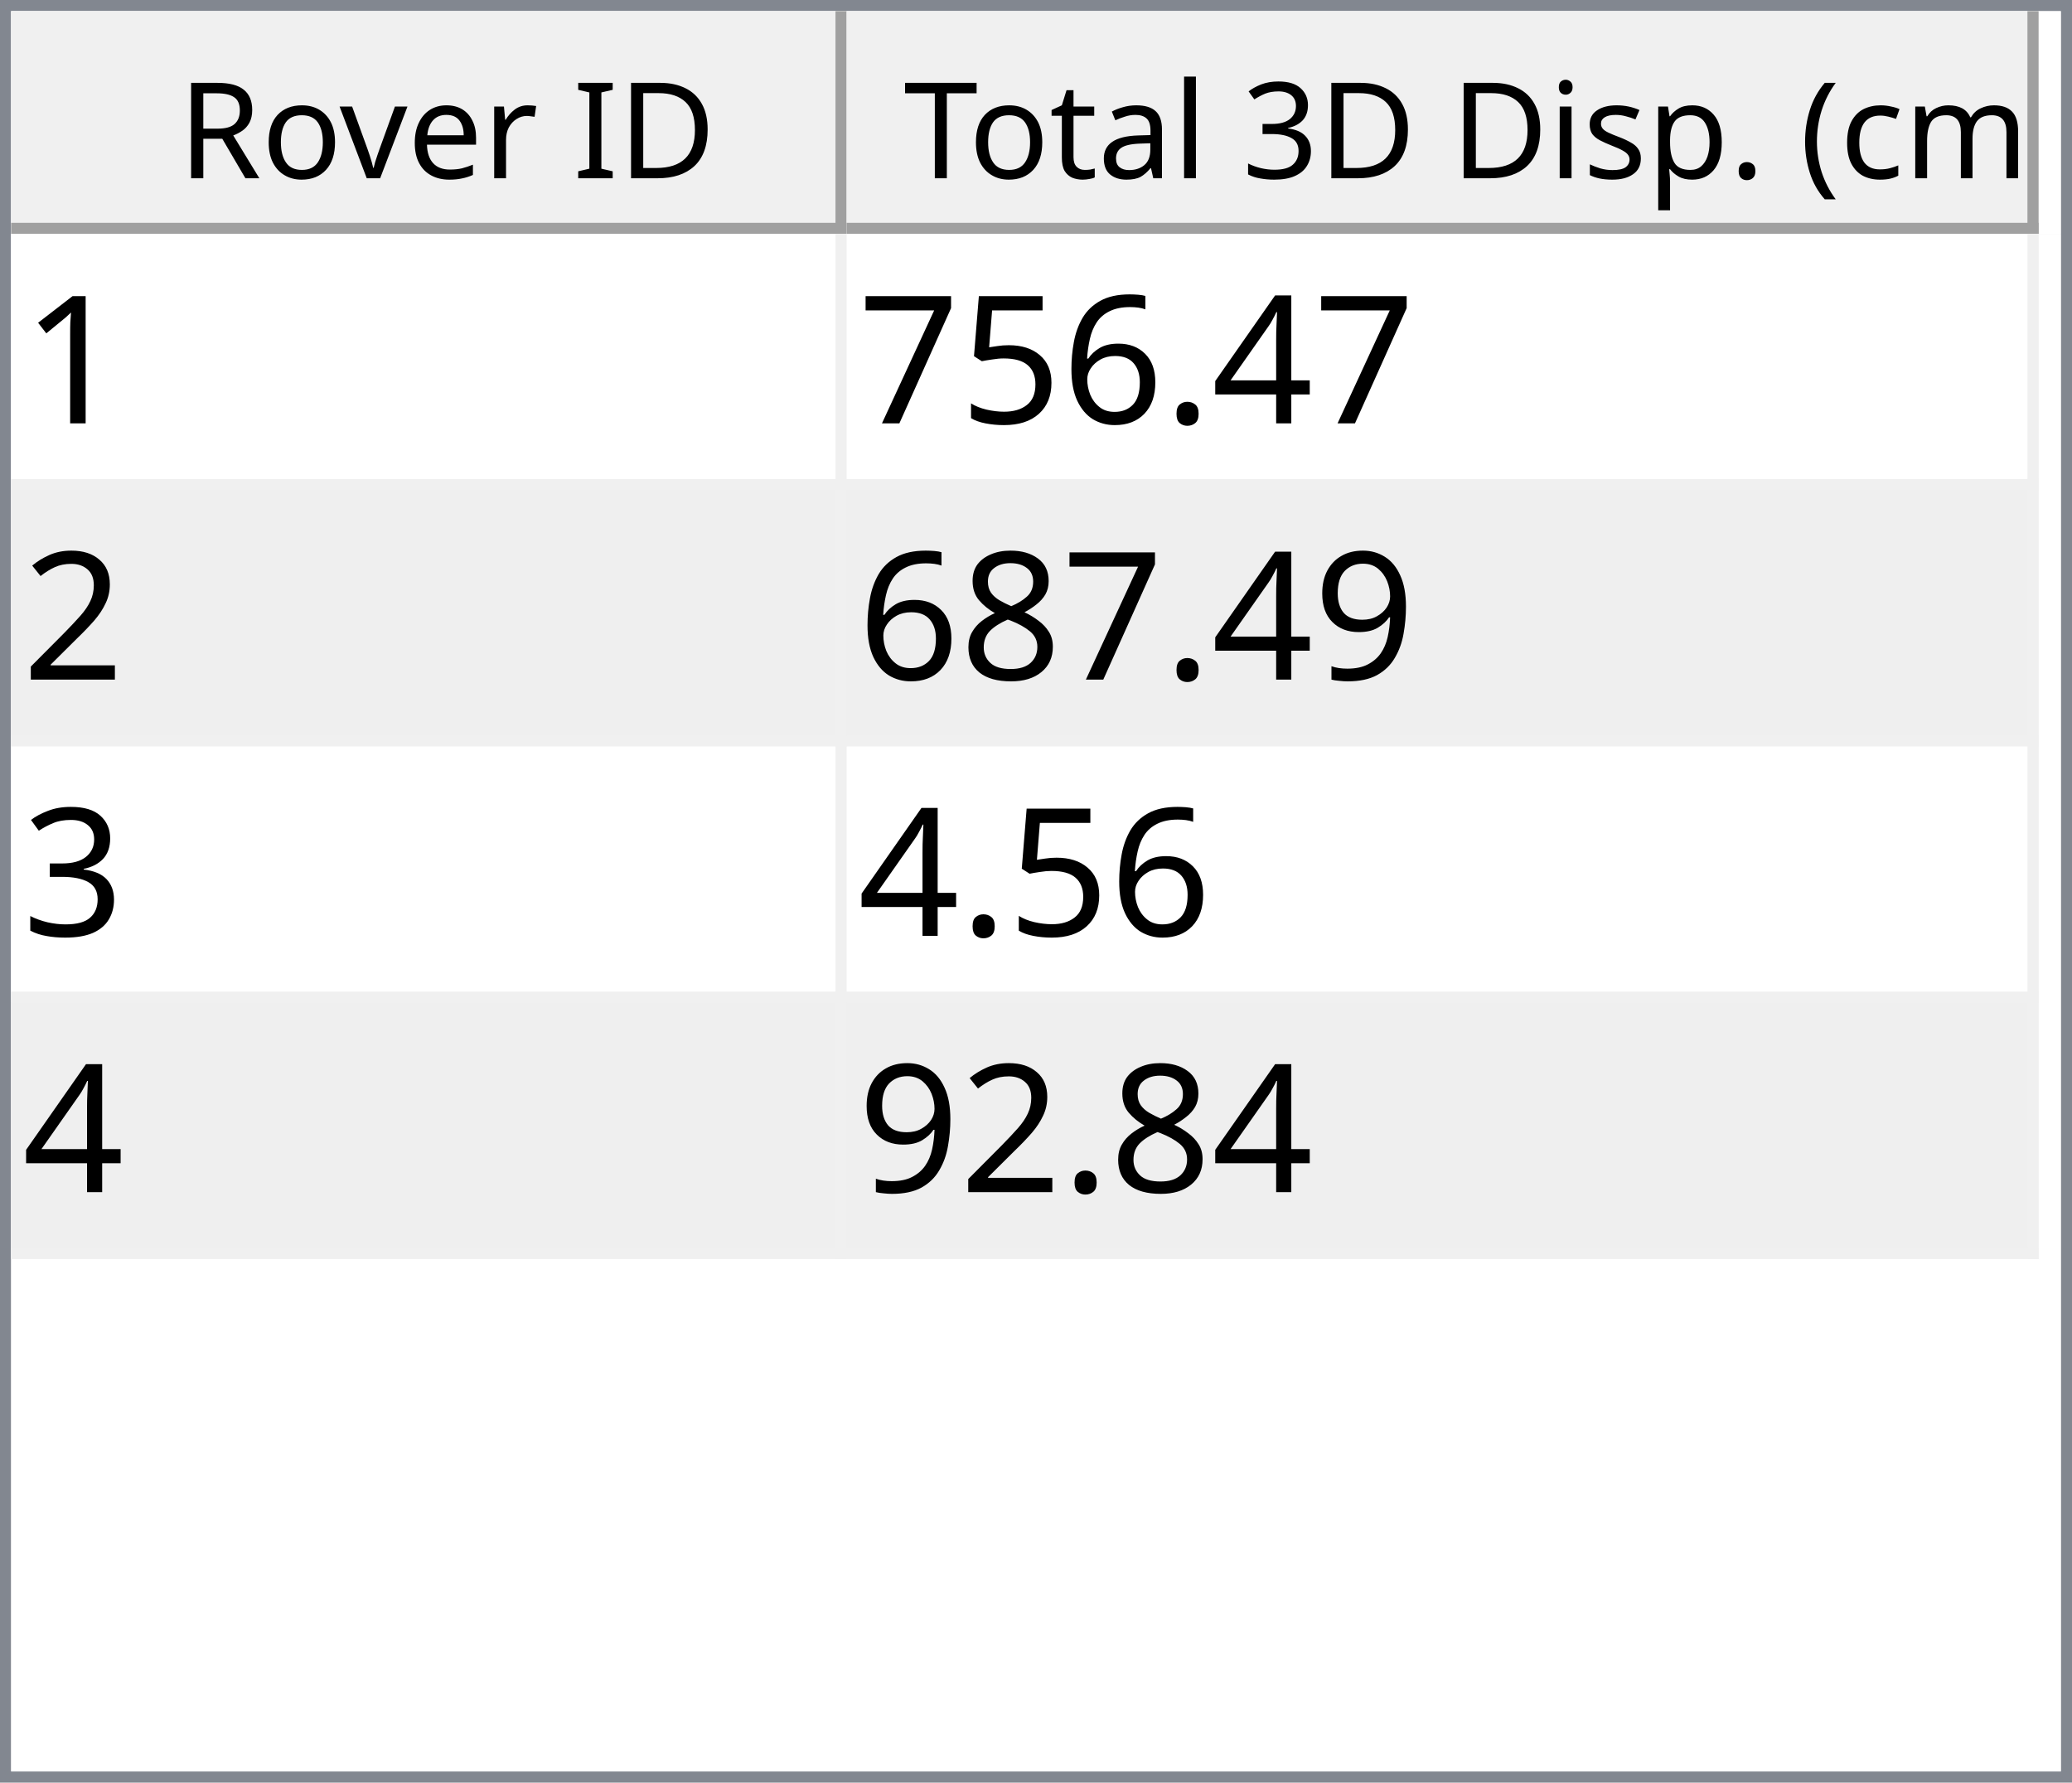
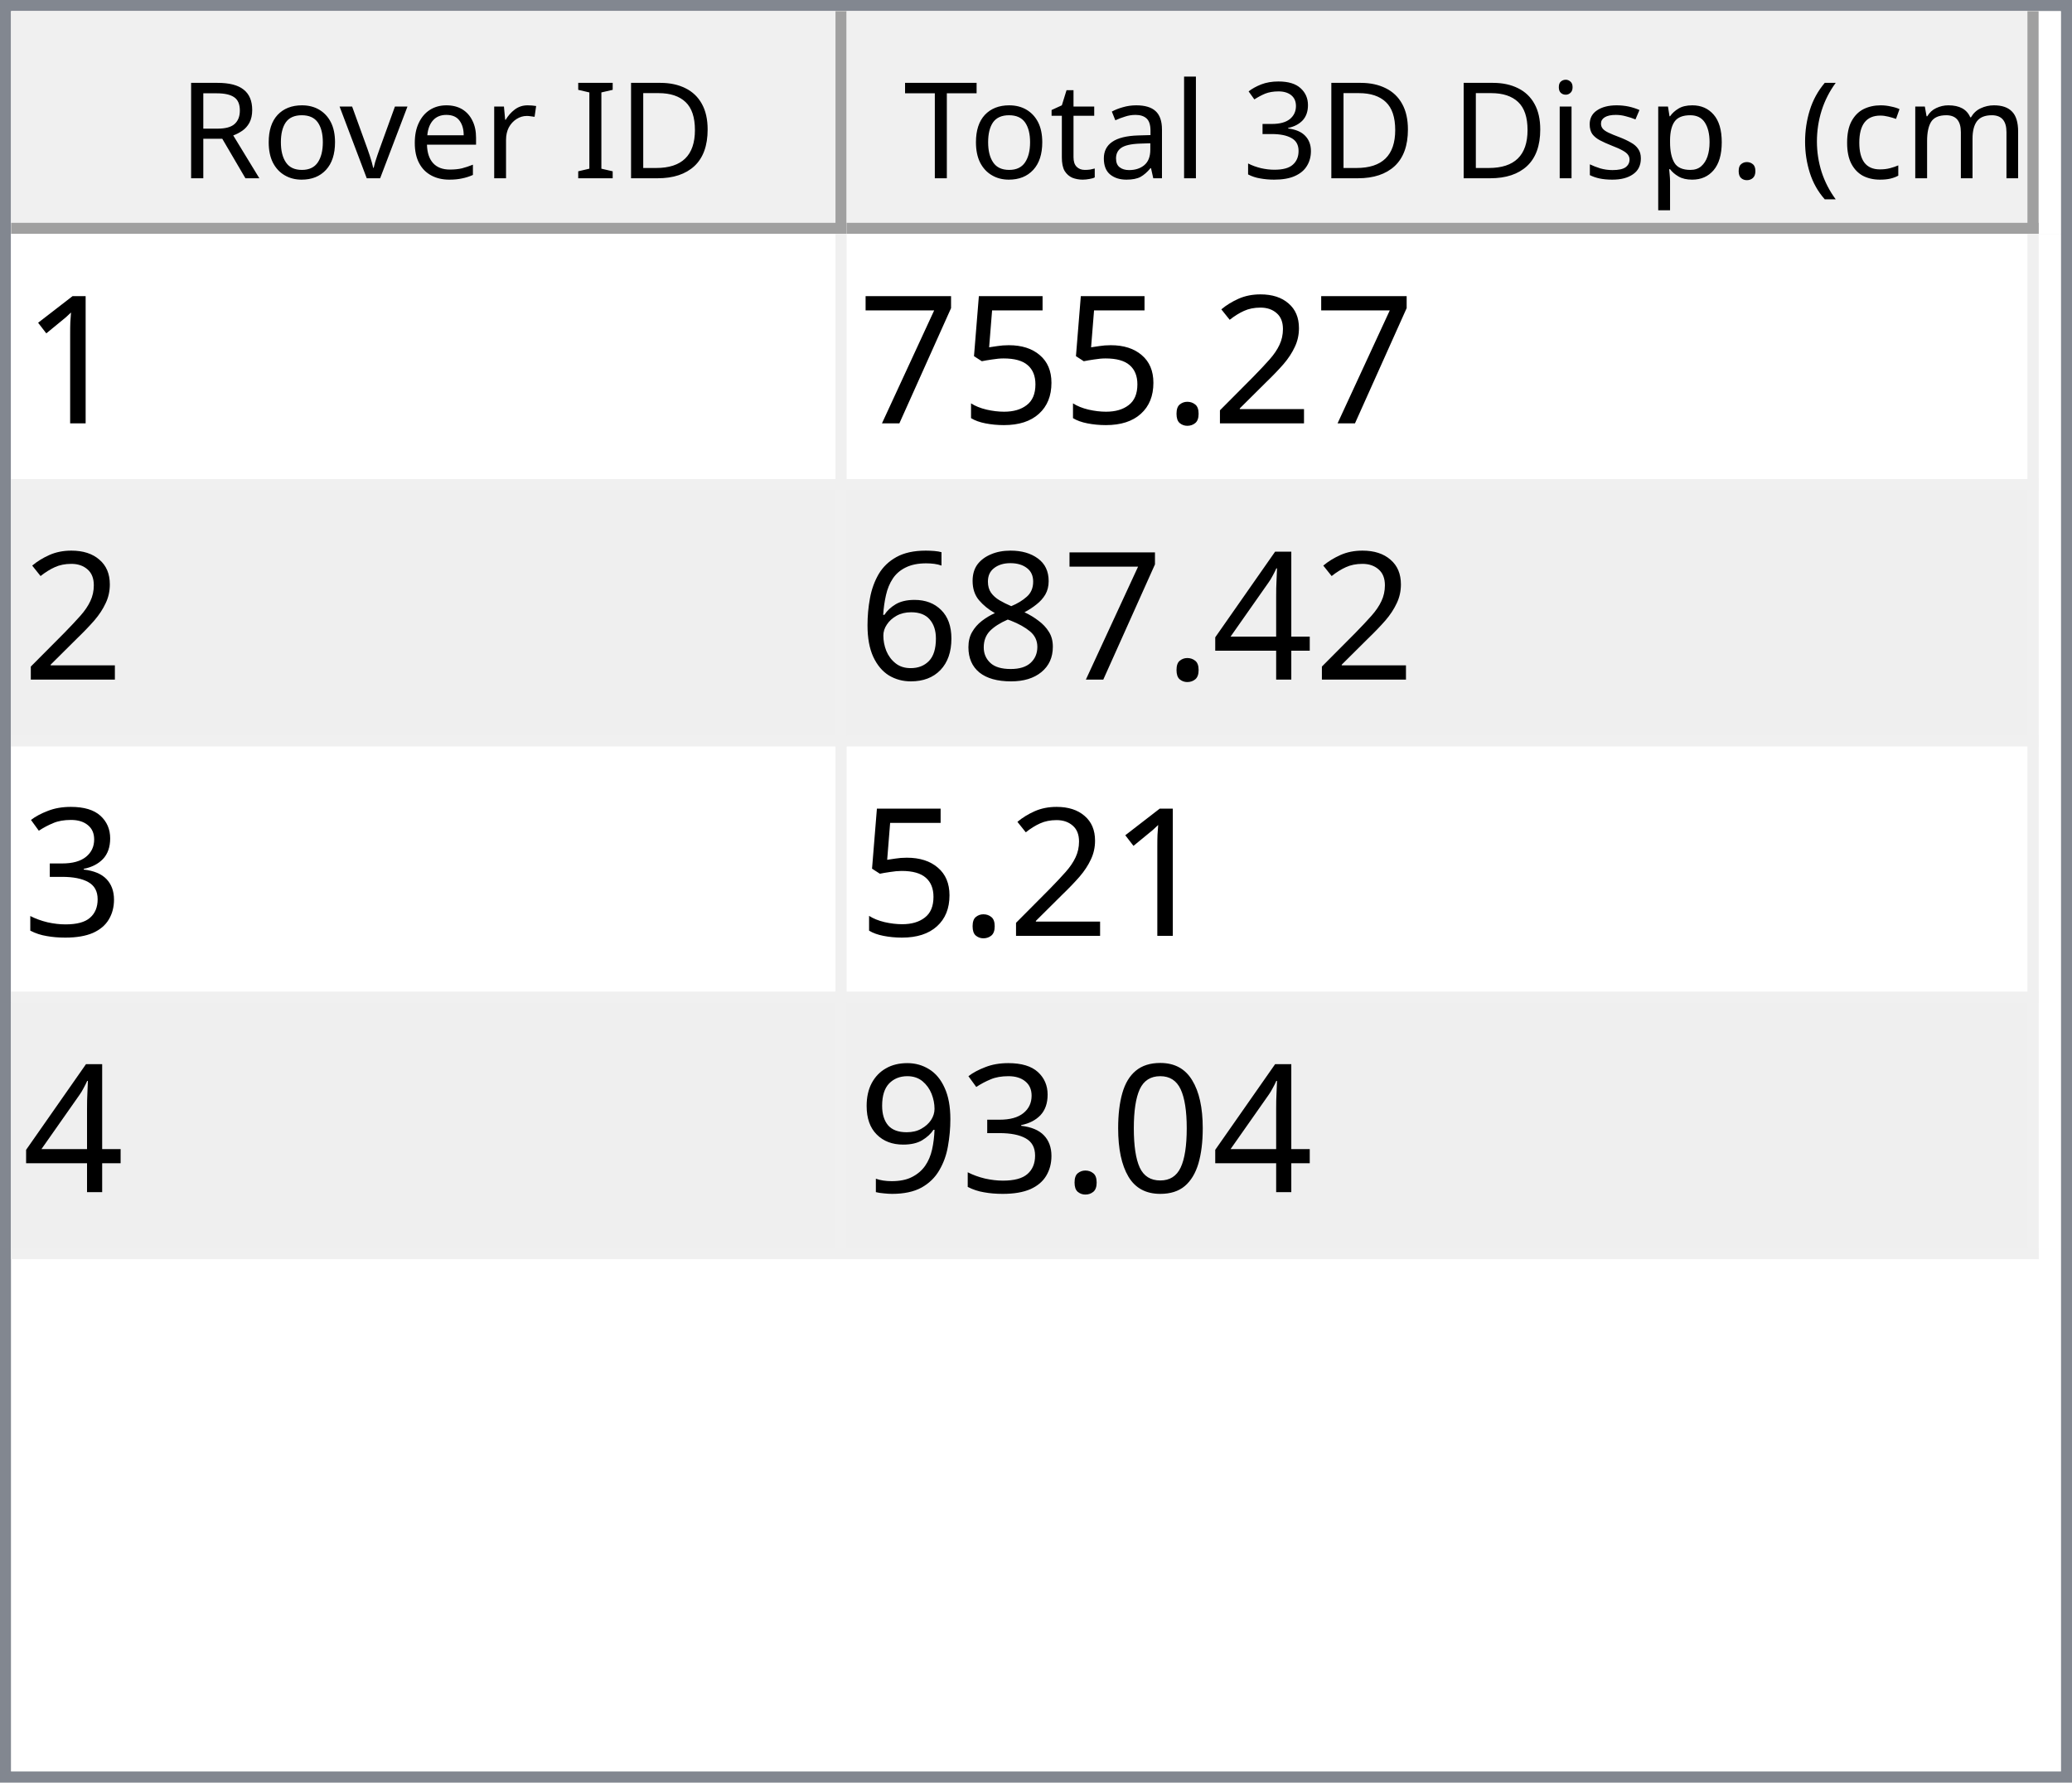
<svg xmlns="http://www.w3.org/2000/svg" style="fill-opacity:1; color-rendering:auto; color-interpolation:auto; text-rendering:auto; stroke:black; stroke-linecap:square; stroke-miterlimit:10; shape-rendering:auto; stroke-opacity:1; fill:black; stroke-dasharray:none; font-weight:normal; stroke-width:1; font-family:'Dialog'; font-style:normal; stroke-linejoin:miter; font-size:12px; stroke-dashoffset:0; image-rendering:auto;" width="186" height="160">
  <defs id="genericDefs" />
  <g>
    <defs id="defs1">
      <clipPath clipPathUnits="userSpaceOnUse" id="clipPath1">
        <path d="M0 0 L186 0 L186 160 L0 160 L0 0 Z" />
      </clipPath>
      <clipPath clipPathUnits="userSpaceOnUse" id="clipPath2">
        <path d="M0 0 L0 160 L186 160 L186 0 Z" />
      </clipPath>
      <clipPath clipPathUnits="userSpaceOnUse" id="clipPath3">
        <path d="M0 0 L0 20 L184 20 L184 0 Z" />
      </clipPath>
      <clipPath clipPathUnits="userSpaceOnUse" id="clipPath4">
        <path d="M0 0 L0 20 L75 20 L75 0 Z" />
      </clipPath>
      <clipPath clipPathUnits="userSpaceOnUse" id="clipPath5">
        <path d="M1 1 L1 19 L74 19 L74 1 Z" />
      </clipPath>
      <clipPath clipPathUnits="userSpaceOnUse" id="clipPath6">
        <path d="M0 0 L0 18 L73 18 L73 0 Z" />
      </clipPath>
      <clipPath clipPathUnits="userSpaceOnUse" id="clipPath7">
        <path d="M-0.5 -0.5 L-0.5 19.5 L74.5 19.5 L74.5 -0.5 Z" />
      </clipPath>
      <clipPath clipPathUnits="userSpaceOnUse" id="clipPath8">
        <path d="M0 0 L0 20 L107 20 L107 0 Z" />
      </clipPath>
      <clipPath clipPathUnits="userSpaceOnUse" id="clipPath9">
        <path d="M1 1 L1 19 L106 19 L106 1 Z" />
      </clipPath>
      <clipPath clipPathUnits="userSpaceOnUse" id="clipPath10">
        <path d="M0 0 L0 18 L105 18 L105 0 Z" />
      </clipPath>
      <clipPath clipPathUnits="userSpaceOnUse" id="clipPath11">
        <path d="M-0.5 -0.5 L-0.5 19.5 L106.5 19.5 L106.5 -0.5 Z" />
      </clipPath>
      <clipPath clipPathUnits="userSpaceOnUse" id="clipPath12">
        <path d="M0 0 L0 138 L184 138 L184 0 Z" />
      </clipPath>
      <clipPath clipPathUnits="userSpaceOnUse" id="clipPath13">
        <path d="M0 0 L0 92 L182 92 L182 0 Z" />
      </clipPath>
      <clipPath clipPathUnits="userSpaceOnUse" id="clipPath14">
        <path d="M-0.5 -0.5 L-0.5 91.5 L181.5 91.5 L181.5 -0.5 Z" />
      </clipPath>
      <clipPath clipPathUnits="userSpaceOnUse" id="clipPath15">
        <path d="M0 0 L0 22 L74 22 L74 0 Z" />
      </clipPath>
      <clipPath clipPathUnits="userSpaceOnUse" id="clipPath16">
        <path d="M0 0 L0 22 L106 22 L106 0 Z" />
      </clipPath>
      <font horiz-adv-x="64.551" id="font1">
        <font-face ascent="107.91" descent="25.098" units-per-em="100" style="font-style:normal; font-family:Segoe UI; font-weight:normal;" />
        <missing-glyph horiz-adv-x="64.551" d="M8.109 0 L8.109 68.266 L56.453 68.266 L56.453 0 L8.109 0 ZM15.328 7.234 L49.219 7.234 L49.219 61.031 L15.328 61.031 L15.328 7.234 Z" />
        <glyph unicode="D" horiz-adv-x="70.117" d="M9.188 0 L9.188 70.016 L28.516 70.016 Q65.531 70.016 65.531 35.891 Q65.531 19.672 55.25 9.836 Q44.969 0 27.734 0 L9.188 0 ZM17.391 62.594 L17.391 7.422 L27.828 7.422 Q41.609 7.422 49.273 14.797 Q56.938 22.172 56.938 35.688 Q56.938 62.594 28.328 62.594 L17.391 62.594 Z" />
        <glyph unicode="I" horiz-adv-x="26.611" d="M17.391 0 L9.188 0 L9.188 70.016 L17.391 70.016 L17.391 0 Z" />
        <glyph unicode=" " horiz-adv-x="27.393" d="" />
        <glyph unicode="r" horiz-adv-x="34.766" d="M34.188 41.891 Q32.078 43.5 28.125 43.5 Q23 43.5 19.555 38.672 Q16.109 33.844 16.109 25.484 L16.109 0 L8.109 0 L8.109 50 L16.109 50 L16.109 39.703 L16.312 39.703 Q18.016 44.969 21.531 47.922 Q25.047 50.875 29.391 50.875 Q32.516 50.875 34.188 50.203 L34.188 41.891 Z" />
        <glyph unicode="e" horiz-adv-x="52.295" d="M48.297 23 L12.984 23 Q13.188 14.656 17.484 10.109 Q21.781 5.562 29.297 5.562 Q37.75 5.562 44.828 11.141 L44.828 3.609 Q38.234 -1.172 27.391 -1.172 Q16.797 -1.172 10.742 5.641 Q4.688 12.453 4.688 24.812 Q4.688 36.469 11.305 43.82 Q17.922 51.172 27.734 51.172 Q37.547 51.172 42.922 44.828 Q48.297 38.484 48.297 27.203 L48.297 23 ZM40.094 29.781 Q40.047 36.719 36.75 40.578 Q33.453 44.438 27.594 44.438 Q21.922 44.438 17.969 40.383 Q14.016 36.328 13.094 29.781 L40.094 29.781 Z" />
        <glyph unicode="v" horiz-adv-x="47.9" d="M47.406 50 L27.484 0 L19.625 0 L0.688 50 L9.469 50 L22.172 13.672 Q23.578 9.672 23.922 6.688 L24.125 6.688 Q24.609 10.453 25.688 13.484 L38.969 50 L47.406 50 Z" />
        <glyph unicode="o" horiz-adv-x="58.594" d="M29 -1.172 Q17.922 -1.172 11.305 5.836 Q4.688 12.844 4.688 24.422 Q4.688 37.016 11.57 44.094 Q18.453 51.172 30.172 51.172 Q41.359 51.172 47.633 44.289 Q53.906 37.406 53.906 25.203 Q53.906 13.234 47.141 6.031 Q40.375 -1.172 29 -1.172 ZM29.594 44.438 Q21.875 44.438 17.383 39.188 Q12.891 33.938 12.891 24.703 Q12.891 15.828 17.43 10.695 Q21.969 5.562 29.594 5.562 Q37.359 5.562 41.531 10.594 Q45.703 15.625 45.703 24.906 Q45.703 34.281 41.531 39.359 Q37.359 44.438 29.594 44.438 Z" />
        <glyph unicode="R" horiz-adv-x="59.814" d="M59.375 0 L49.609 0 L37.891 19.625 Q36.281 22.359 34.766 24.289 Q33.25 26.219 31.664 27.438 Q30.078 28.656 28.25 29.219 Q26.422 29.781 24.125 29.781 L17.391 29.781 L17.391 0 L9.188 0 L9.188 70.016 L30.078 70.016 Q34.672 70.016 38.555 68.867 Q42.438 67.719 45.289 65.375 Q48.141 63.031 49.758 59.547 Q51.375 56.062 51.375 51.375 Q51.375 47.703 50.273 44.656 Q49.172 41.609 47.148 39.211 Q45.125 36.812 42.266 35.133 Q39.406 33.453 35.844 32.516 L35.844 32.328 Q37.594 31.547 38.891 30.547 Q40.188 29.547 41.359 28.18 Q42.531 26.812 43.68 25.078 Q44.828 23.344 46.234 21.047 L59.375 0 ZM17.391 62.594 L17.391 37.203 L28.516 37.203 Q31.594 37.203 34.203 38.133 Q36.812 39.062 38.719 40.797 Q40.625 42.531 41.703 45.047 Q42.781 47.562 42.781 50.688 Q42.781 56.297 39.141 59.445 Q35.5 62.594 28.609 62.594 L17.391 62.594 Z" />
        <glyph unicode=")" horiz-adv-x="30.176" d="M8.297 -15.922 L1.172 -15.922 Q16.406 2.344 16.406 26.812 Q16.406 51.469 1.078 70.016 L8.297 70.016 Q23.531 52.156 23.531 26.703 Q23.531 1.375 8.297 -15.922 Z" />
        <glyph unicode="m" horiz-adv-x="86.133" d="M79.109 0 L71.094 0 L71.094 28.719 Q71.094 37.016 68.531 40.727 Q65.969 44.438 59.906 44.438 Q54.781 44.438 51.195 39.75 Q47.609 35.062 47.609 28.516 L47.609 0 L39.594 0 L39.594 29.688 Q39.594 44.438 28.219 44.438 Q22.953 44.438 19.531 40.016 Q16.109 35.594 16.109 28.516 L16.109 0 L8.109 0 L8.109 50 L16.109 50 L16.109 42.094 L16.312 42.094 Q21.625 51.172 31.844 51.172 Q36.969 51.172 40.773 48.312 Q44.578 45.453 46 40.828 Q51.562 51.172 62.594 51.172 Q79.109 51.172 79.109 30.812 L79.109 0 Z" />
        <glyph unicode="c" horiz-adv-x="46.191" d="M42.188 2.297 Q36.422 -1.172 28.516 -1.172 Q17.828 -1.172 11.258 5.789 Q4.688 12.75 4.688 23.828 Q4.688 36.188 11.766 43.68 Q18.844 51.172 30.672 51.172 Q37.25 51.172 42.281 48.734 L42.281 40.531 Q36.719 44.438 30.375 44.438 Q22.703 44.438 17.797 38.945 Q12.891 33.453 12.891 24.516 Q12.891 15.719 17.508 10.641 Q22.125 5.562 29.891 5.562 Q36.422 5.562 42.188 9.906 L42.188 2.297 Z" />
        <glyph unicode="(" horiz-adv-x="30.176" d="M29.109 -15.922 L21.969 -15.922 Q6.844 1.375 6.844 26.703 Q6.844 52.156 21.969 70.016 L29.203 70.016 Q13.875 51.469 13.875 26.812 Q13.875 2.344 29.109 -15.922 Z" />
        <glyph unicode="." horiz-adv-x="21.68" d="M10.891 -1.078 Q8.641 -1.078 7.055 0.539 Q5.469 2.156 5.469 4.391 Q5.469 6.641 7.055 8.273 Q8.641 9.906 10.891 9.906 Q13.188 9.906 14.797 8.273 Q16.406 6.641 16.406 4.391 Q16.406 2.156 14.797 0.539 Q13.188 -1.078 10.891 -1.078 Z" />
        <glyph unicode="p" horiz-adv-x="58.789" d="M16.312 7.234 L16.109 7.234 L16.109 -23 L8.109 -23 L8.109 50 L16.109 50 L16.109 41.219 L16.312 41.219 Q22.219 51.172 33.594 51.172 Q43.266 51.172 48.688 44.461 Q54.109 37.75 54.109 26.469 Q54.109 13.922 48 6.375 Q41.891 -1.172 31.297 -1.172 Q21.578 -1.172 16.312 7.234 ZM16.109 27.391 L16.109 20.406 Q16.109 14.203 20.141 9.883 Q24.172 5.562 30.375 5.562 Q37.641 5.562 41.773 11.133 Q45.906 16.703 45.906 26.609 Q45.906 34.969 42.047 39.703 Q38.188 44.438 31.594 44.438 Q24.609 44.438 20.359 39.578 Q16.109 34.719 16.109 27.391 Z" />
        <glyph unicode="s" horiz-adv-x="42.432" d="M5.078 1.812 L5.078 10.406 Q11.625 5.562 19.484 5.562 Q30.031 5.562 30.031 12.594 Q30.031 14.594 29.125 15.992 Q28.219 17.391 26.68 18.461 Q25.141 19.531 23.07 20.383 Q21 21.234 18.609 22.172 Q15.281 23.484 12.766 24.828 Q10.25 26.172 8.57 27.859 Q6.891 29.547 6.031 31.695 Q5.172 33.844 5.172 36.719 Q5.172 40.234 6.789 42.945 Q8.406 45.656 11.086 47.484 Q13.766 49.312 17.211 50.242 Q20.656 51.172 24.312 51.172 Q30.812 51.172 35.938 48.922 L35.938 40.828 Q30.422 44.438 23.25 44.438 Q21 44.438 19.195 43.922 Q17.391 43.406 16.094 42.477 Q14.797 41.547 14.086 40.258 Q13.375 38.969 13.375 37.406 Q13.375 35.453 14.086 34.133 Q14.797 32.812 16.164 31.789 Q17.531 30.766 19.484 29.938 Q21.438 29.109 23.922 28.125 Q27.25 26.859 29.883 25.516 Q32.516 24.172 34.375 22.484 Q36.234 20.797 37.234 18.602 Q38.234 16.406 38.234 13.375 Q38.234 9.672 36.602 6.938 Q34.969 4.203 32.234 2.398 Q29.5 0.594 25.93 -0.289 Q22.359 -1.172 18.453 -1.172 Q10.75 -1.172 5.078 1.812 Z" />
        <glyph unicode="i" horiz-adv-x="24.219" d="M12.203 62.703 Q10.062 62.703 8.547 64.164 Q7.031 65.625 7.031 67.875 Q7.031 70.125 8.547 71.609 Q10.062 73.094 12.203 73.094 Q14.406 73.094 15.945 71.609 Q17.484 70.125 17.484 67.875 Q17.484 65.719 15.945 64.211 Q14.406 62.703 12.203 62.703 ZM16.109 0 L8.109 0 L8.109 50 L16.109 50 L16.109 0 Z" />
        <glyph unicode="3" horiz-adv-x="53.906" d="M46.531 19.828 Q46.531 15.094 44.75 11.211 Q42.969 7.328 39.719 4.57 Q36.469 1.812 31.93 0.297 Q27.391 -1.219 21.922 -1.219 Q11.922 -1.219 6 2.594 L6 11.188 Q13.094 5.609 22.219 5.609 Q25.875 5.609 28.828 6.539 Q31.781 7.469 33.906 9.227 Q36.031 10.984 37.18 13.477 Q38.328 15.969 38.328 19.094 Q38.328 32.812 18.797 32.812 L12.984 32.812 L12.984 39.594 L18.5 39.594 Q35.797 39.594 35.797 52.484 Q35.797 64.406 22.609 64.406 Q15.188 64.406 8.688 59.422 L8.688 67.188 Q15.375 71.188 24.609 71.188 Q29 71.188 32.57 69.969 Q36.141 68.75 38.68 66.555 Q41.219 64.359 42.609 61.281 Q44 58.203 44 54.5 Q44 40.672 30.031 36.719 L30.031 36.531 Q33.594 36.141 36.625 34.797 Q39.656 33.453 41.852 31.305 Q44.047 29.156 45.289 26.25 Q46.531 23.344 46.531 19.828 Z" />
        <glyph unicode="l" horiz-adv-x="24.219" d="M16.109 0 L8.109 0 L8.109 74.031 L16.109 74.031 L16.109 0 Z" />
        <glyph unicode="a" horiz-adv-x="50.879" d="M43.891 0 L35.891 0 L35.891 7.812 L35.688 7.812 Q30.469 -1.172 20.312 -1.172 Q12.844 -1.172 8.617 2.781 Q4.391 6.734 4.391 13.281 Q4.391 27.297 20.906 29.594 L35.891 31.688 Q35.891 44.438 25.594 44.438 Q16.547 44.438 9.281 38.281 L9.281 46.484 Q16.656 51.172 26.266 51.172 Q43.891 51.172 43.891 32.516 L43.891 0 ZM35.891 25.297 L23.828 23.641 Q18.266 22.859 15.43 20.875 Q12.594 18.891 12.594 13.875 Q12.594 10.203 15.211 7.883 Q17.828 5.562 22.172 5.562 Q28.125 5.562 32.008 9.742 Q35.891 13.922 35.891 20.312 L35.891 25.297 Z" />
        <glyph unicode="t" horiz-adv-x="33.887" d="M31.297 0.484 Q28.469 -1.078 23.828 -1.078 Q10.688 -1.078 10.688 13.578 L10.688 43.172 L2.094 43.172 L2.094 50 L10.688 50 L10.688 62.203 L18.703 64.797 L18.703 50 L31.297 50 L31.297 43.172 L18.703 43.172 L18.703 14.984 Q18.703 9.969 20.414 7.82 Q22.125 5.672 26.078 5.672 Q29.109 5.672 31.297 7.328 L31.297 0.484 Z" />
        <glyph unicode="T" horiz-adv-x="52.393" d="M50.594 62.594 L30.375 62.594 L30.375 0 L22.172 0 L22.172 62.594 L2 62.594 L2 70.016 L50.594 70.016 L50.594 62.594 Z" />
      </font>
      <font horiz-adv-x="75.0" id="font2">
        <font-face ascent="100.537" descent="21.973" units-per-em="100" style="font-style:normal; font-family:sans-serif; font-weight:normal;" />
        <missing-glyph horiz-adv-x="75.0" d="M12.5 0 L12.5 62.5 L62.5 62.5 L62.5 0 L12.5 0 ZM14.062 1.562 L60.938 1.562 L60.938 60.938 L14.062 60.938 L14.062 1.562 Z" />
        <glyph unicode="1" horiz-adv-x="55.615" d="M37.25 0 L28.469 0 L28.469 56 Q25.297 52.984 20.141 49.953 Q14.984 46.922 10.891 45.406 L10.891 53.906 Q18.266 57.375 23.781 62.305 Q29.297 67.234 31.594 71.875 L37.25 71.875 L37.25 0 Z" />
-         <glyph unicode="4" horiz-adv-x="55.615" d="M32.328 0 L32.328 17.141 L1.266 17.141 L1.266 25.203 L33.938 71.578 L41.109 71.578 L41.109 25.203 L50.781 25.203 L50.781 17.141 L41.109 17.141 L41.109 0 L32.328 0 ZM32.328 25.203 L32.328 57.469 L9.906 25.203 L32.328 25.203 Z" />
+         <glyph unicode="2" horiz-adv-x="55.615" d="M50.344 8.453 L50.344 0 L3.031 0 Q2.938 3.172 4.047 6.109 Q5.859 10.938 9.836 15.625 Q13.812 20.312 21.344 26.469 Q33.016 36.031 37.117 41.625 Q41.219 47.219 41.219 52.203 Q41.219 57.422 37.477 61.008 Q33.734 64.594 27.734 64.594 Q21.391 64.594 17.578 60.789 Q13.766 56.984 13.719 50.25 L4.688 51.172 Q5.609 61.281 11.664 66.578 Q17.719 71.875 27.938 71.875 Q38.234 71.875 44.242 66.164 Q50.25 60.453 50.25 52 Q50.25 47.703 48.492 43.555 Q46.734 39.406 42.656 34.812 Q38.578 30.219 29.109 22.219 Q21.188 15.578 18.945 13.211 Q16.703 10.844 15.234 8.453 L50.344 8.453 Z" />
        <glyph unicode="." horiz-adv-x="27.783" d="M9.078 0 L9.078 10.016 L19.094 10.016 L19.094 0 L9.078 0 Z" />
-         <glyph unicode="6" horiz-adv-x="55.615" d="M49.75 54.047 L41.016 53.375 Q39.844 58.547 37.703 60.891 Q34.125 64.656 28.906 64.656 Q24.703 64.656 21.531 62.312 Q17.391 59.281 14.992 53.469 Q12.594 47.656 12.5 36.922 Q15.672 41.75 20.266 44.094 Q24.859 46.438 29.891 46.438 Q38.672 46.438 44.852 39.969 Q51.031 33.5 51.031 23.25 Q51.031 16.5 48.125 10.719 Q45.219 4.938 40.141 1.859 Q35.062 -1.219 28.609 -1.219 Q17.625 -1.219 10.695 6.859 Q3.766 14.938 3.766 33.5 Q3.766 54.25 11.422 63.672 Q18.109 71.875 29.438 71.875 Q37.891 71.875 43.289 67.141 Q48.688 62.406 49.75 54.047 ZM13.875 23.188 Q13.875 18.656 15.797 14.508 Q17.719 10.359 21.188 8.18 Q24.656 6 28.469 6 Q34.031 6 38.039 10.492 Q42.047 14.984 42.047 22.703 Q42.047 30.125 38.086 34.398 Q34.125 38.672 28.125 38.672 Q22.172 38.672 18.023 34.398 Q13.875 30.125 13.875 23.188 Z" />
        <glyph unicode="5" horiz-adv-x="55.615" d="M4.156 18.75 L13.375 19.531 Q14.406 12.797 18.141 9.398 Q21.875 6 27.156 6 Q33.5 6 37.891 10.789 Q42.281 15.578 42.281 23.484 Q42.281 31 38.062 35.352 Q33.844 39.703 27 39.703 Q22.75 39.703 19.336 37.773 Q15.922 35.844 13.969 32.766 L5.719 33.844 L12.641 70.609 L48.25 70.609 L48.25 62.203 L19.672 62.203 L15.828 42.969 Q22.266 47.469 29.344 47.469 Q38.719 47.469 45.164 40.969 Q51.609 34.469 51.609 24.266 Q51.609 14.547 45.953 7.469 Q39.062 -1.219 27.156 -1.219 Q17.391 -1.219 11.211 4.25 Q5.031 9.719 4.156 18.75 Z" />
        <glyph unicode="7" horiz-adv-x="55.615" d="M4.734 62.203 L4.734 70.656 L51.078 70.656 L51.078 63.812 Q44.234 56.547 37.523 44.484 Q30.812 32.422 27.156 19.672 Q24.516 10.688 23.781 0 L14.75 0 Q14.891 8.453 18.062 20.414 Q21.234 32.375 27.172 43.484 Q33.109 54.594 39.797 62.203 L4.734 62.203 Z" />
-         <glyph unicode="2" horiz-adv-x="55.615" d="M50.344 8.453 L50.344 0 L3.031 0 Q2.938 3.172 4.047 6.109 Q5.859 10.938 9.836 15.625 Q13.812 20.312 21.344 26.469 Q33.016 36.031 37.117 41.625 Q41.219 47.219 41.219 52.203 Q41.219 57.422 37.477 61.008 Q33.734 64.594 27.734 64.594 Q21.391 64.594 17.578 60.789 Q13.766 56.984 13.719 50.25 L4.688 51.172 Q5.609 61.281 11.664 66.578 Q17.719 71.875 27.938 71.875 Q38.234 71.875 44.242 66.164 Q50.25 60.453 50.25 52 Q50.25 47.703 48.492 43.555 Q46.734 39.406 42.656 34.812 Q38.578 30.219 29.109 22.219 Q21.188 15.578 18.945 13.211 Q16.703 10.844 15.234 8.453 L50.344 8.453 Z" />
+         <glyph unicode="4" horiz-adv-x="55.615" d="M32.328 0 L32.328 17.141 L1.266 17.141 L1.266 25.203 L33.938 71.578 L41.109 71.578 L41.109 25.203 L50.781 25.203 L50.781 17.141 L41.109 17.141 L41.109 0 L32.328 0 ZM32.328 25.203 L32.328 57.469 L9.906 25.203 L32.328 25.203 Z" />
+         <glyph unicode="8" horiz-adv-x="55.615" d="M17.672 38.812 Q12.203 40.828 9.57 44.539 Q6.938 48.25 6.938 53.422 Q6.938 61.234 12.555 66.555 Q18.172 71.875 27.484 71.875 Q36.859 71.875 42.578 66.43 Q48.297 60.984 48.297 53.172 Q48.297 48.188 45.68 44.508 Q43.062 40.828 37.75 38.812 Q44.344 36.672 47.781 31.883 Q51.219 27.094 51.219 20.453 Q51.219 11.281 44.727 5.031 Q38.234 -1.219 27.641 -1.219 Q17.047 -1.219 10.547 5.055 Q4.047 11.328 4.047 20.703 Q4.047 27.688 7.594 32.398 Q11.141 37.109 17.672 38.812 ZM15.922 53.719 Q15.922 48.641 19.195 45.414 Q22.469 42.188 27.688 42.188 Q32.766 42.188 36.016 45.383 Q39.266 48.578 39.266 53.219 Q39.266 58.062 35.914 61.359 Q32.562 64.656 27.594 64.656 Q22.562 64.656 19.242 61.43 Q15.922 58.203 15.922 53.719 ZM13.094 20.656 Q13.094 16.891 14.875 13.375 Q16.656 9.859 20.172 7.93 Q23.688 6 27.734 6 Q34.031 6 38.133 10.055 Q42.234 14.109 42.234 20.359 Q42.234 26.703 38.016 30.859 Q33.797 35.016 27.438 35.016 Q21.234 35.016 17.164 30.914 Q13.094 26.812 13.094 20.656 Z" />
+         <glyph unicode="6" horiz-adv-x="55.615" d="M49.75 54.047 L41.016 53.375 Q39.844 58.547 37.703 60.891 Q34.125 64.656 28.906 64.656 Q24.703 64.656 21.531 62.312 Q17.391 59.281 14.992 53.469 Q12.594 47.656 12.5 36.922 Q15.672 41.75 20.266 44.094 Q24.859 46.438 29.891 46.438 Q38.672 46.438 44.852 39.969 Q51.031 33.5 51.031 23.25 Q51.031 16.5 48.125 10.719 Q45.219 4.938 40.141 1.859 Q35.062 -1.219 28.609 -1.219 Q17.625 -1.219 10.695 6.859 Q3.766 14.938 3.766 33.5 Q3.766 54.25 11.422 63.672 Q18.109 71.875 29.438 71.875 Q37.891 71.875 43.289 67.141 Q48.688 62.406 49.75 54.047 ZM13.875 23.188 Q13.875 18.656 15.797 14.508 Q17.719 10.359 21.188 8.18 Q24.656 6 28.469 6 Q34.031 6 38.039 10.492 Q42.047 14.984 42.047 22.703 Q42.047 30.125 38.086 34.398 Q34.125 38.672 28.125 38.672 Q22.172 38.672 18.023 34.398 Q13.875 30.125 13.875 23.188 Z" />
+         <glyph unicode="3" horiz-adv-x="55.615" d="M4.203 18.891 L12.984 20.062 Q14.5 12.594 18.141 9.297 Q21.781 6 27 6 Q33.203 6 37.477 10.297 Q41.75 14.594 41.75 20.953 Q41.75 27 37.797 30.93 Q33.844 34.859 27.734 34.859 Q25.25 34.859 21.531 33.891 L22.516 41.609 Q23.391 41.5 23.922 41.5 Q29.547 41.5 34.039 44.43 Q38.531 47.359 38.531 53.469 Q38.531 58.297 35.258 61.477 Q31.984 64.656 26.812 64.656 Q21.688 64.656 18.266 61.43 Q14.844 58.203 13.875 51.766 L5.078 53.328 Q6.688 62.156 12.398 67.016 Q18.109 71.875 26.609 71.875 Q32.469 71.875 37.398 69.359 Q42.328 66.844 44.945 62.5 Q47.562 58.156 47.562 53.266 Q47.562 48.641 45.07 44.828 Q42.578 41.016 37.703 38.766 Q44.047 37.312 47.562 32.695 Q51.078 28.078 51.078 21.141 Q51.078 11.766 44.242 5.25 Q37.406 -1.266 26.953 -1.266 Q17.531 -1.266 11.305 4.352 Q5.078 9.969 4.203 18.891 Z" />
+         <glyph unicode="0" horiz-adv-x="55.615" d="M4.156 35.297 Q4.156 48 6.766 55.742 Q9.375 63.484 14.523 67.68 Q19.672 71.875 27.484 71.875 Q33.25 71.875 37.594 69.555 Q41.938 67.234 44.773 62.867 Q47.609 58.5 49.219 52.227 Q50.828 45.953 50.828 35.297 Q50.828 22.703 48.242 14.969 Q45.656 7.234 40.508 3.008 Q35.359 -1.219 27.484 -1.219 Q17.141 -1.219 11.234 6.203 Q4.156 15.141 4.156 35.297 ZM13.188 35.297 Q13.188 17.672 17.312 11.836 Q21.438 6 27.484 6 Q33.547 6 37.672 11.859 Q41.797 17.719 41.797 35.297 Q41.797 52.984 37.672 58.789 Q33.547 64.594 27.391 64.594 Q21.344 64.594 17.719 59.469 Q13.188 52.938 13.188 35.297 Z" />
        <glyph unicode="9" horiz-adv-x="55.615" d="M5.469 16.547 L13.922 17.328 Q14.984 11.375 18.016 8.688 Q21.047 6 25.781 6 Q29.828 6 32.883 7.859 Q35.938 9.719 37.891 12.82 Q39.844 15.922 41.164 21.195 Q42.484 26.469 42.484 31.938 Q42.484 32.516 42.438 33.688 Q39.797 29.5 35.234 26.883 Q30.672 24.266 25.344 24.266 Q16.453 24.266 10.305 30.711 Q4.156 37.156 4.156 47.703 Q4.156 58.594 10.578 65.234 Q17 71.875 26.656 71.875 Q33.641 71.875 39.43 68.117 Q45.219 64.359 48.219 57.398 Q51.219 50.438 51.219 37.25 Q51.219 23.531 48.242 15.406 Q45.266 7.281 39.383 3.031 Q33.5 -1.219 25.594 -1.219 Q17.188 -1.219 11.867 3.445 Q6.547 8.109 5.469 16.547 ZM41.453 48.141 Q41.453 55.719 37.43 60.156 Q33.406 64.594 27.734 64.594 Q21.875 64.594 17.531 59.812 Q13.188 55.031 13.188 47.406 Q13.188 40.578 17.312 36.305 Q21.438 32.031 27.484 32.031 Q33.594 32.031 37.523 36.305 Q41.453 40.578 41.453 48.141 Z" />
-         <glyph unicode="8" horiz-adv-x="55.615" d="M17.672 38.812 Q12.203 40.828 9.57 44.539 Q6.938 48.25 6.938 53.422 Q6.938 61.234 12.555 66.555 Q18.172 71.875 27.484 71.875 Q36.859 71.875 42.578 66.43 Q48.297 60.984 48.297 53.172 Q48.297 48.188 45.68 44.508 Q43.062 40.828 37.75 38.812 Q44.344 36.672 47.781 31.883 Q51.219 27.094 51.219 20.453 Q51.219 11.281 44.727 5.031 Q38.234 -1.219 27.641 -1.219 Q17.047 -1.219 10.547 5.055 Q4.047 11.328 4.047 20.703 Q4.047 27.688 7.594 32.398 Q11.141 37.109 17.672 38.812 ZM15.922 53.719 Q15.922 48.641 19.195 45.414 Q22.469 42.188 27.688 42.188 Q32.766 42.188 36.016 45.383 Q39.266 48.578 39.266 53.219 Q39.266 58.062 35.914 61.359 Q32.562 64.656 27.594 64.656 Q22.562 64.656 19.242 61.43 Q15.922 58.203 15.922 53.719 ZM13.094 20.656 Q13.094 16.891 14.875 13.375 Q16.656 9.859 20.172 7.93 Q23.688 6 27.734 6 Q34.031 6 38.133 10.055 Q42.234 14.109 42.234 20.359 Q42.234 26.703 38.016 30.859 Q33.797 35.016 27.438 35.016 Q21.234 35.016 17.164 30.914 Q13.094 26.812 13.094 20.656 Z" />
-         <glyph unicode="3" horiz-adv-x="55.615" d="M4.203 18.891 L12.984 20.062 Q14.5 12.594 18.141 9.297 Q21.781 6 27 6 Q33.203 6 37.477 10.297 Q41.75 14.594 41.75 20.953 Q41.75 27 37.797 30.93 Q33.844 34.859 27.734 34.859 Q25.25 34.859 21.531 33.891 L22.516 41.609 Q23.391 41.5 23.922 41.5 Q29.547 41.5 34.039 44.43 Q38.531 47.359 38.531 53.469 Q38.531 58.297 35.258 61.477 Q31.984 64.656 26.812 64.656 Q21.688 64.656 18.266 61.43 Q14.844 58.203 13.875 51.766 L5.078 53.328 Q6.688 62.156 12.398 67.016 Q18.109 71.875 26.609 71.875 Q32.469 71.875 37.398 69.359 Q42.328 66.844 44.945 62.5 Q47.562 58.156 47.562 53.266 Q47.562 48.641 45.07 44.828 Q42.578 41.016 37.703 38.766 Q44.047 37.312 47.562 32.695 Q51.078 28.078 51.078 21.141 Q51.078 11.766 44.242 5.25 Q37.406 -1.266 26.953 -1.266 Q17.531 -1.266 11.305 4.352 Q5.078 9.969 4.203 18.891 Z" />
      </font>
    </defs>
    <g style="fill:white; stroke:white;">
      <rect x="0" y="0" width="186" style="clip-path:url(#clipPath1); stroke:none;" height="160" />
    </g>
    <g style="fill:white; text-rendering:optimizeSpeed; color-rendering:optimizeSpeed; image-rendering:optimizeSpeed; shape-rendering:crispEdges; stroke:white; color-interpolation:sRGB;">
      <rect x="0" width="186" height="160" y="0" style="stroke:none;" />
      <path style="stroke:none;" d="M0 160 L186 160 L186 0 L0 0 Z" />
    </g>
    <g style="fill:rgb(240,240,240); font-family:'Segoe UI'; stroke:rgb(240,240,240);">
      <rect x="0" y="0" width="186" style="clip-path:url(#clipPath2); stroke:none;" height="160" />
    </g>
    <g style="fill:rgb(130,135,144); font-family:'Segoe UI'; stroke:rgb(130,135,144);">
      <path d="M0 0 L186 0 L186 160 L0 160 L0 0 ZM1 1 L185 1 L185 159 L1 159 L1 1 Z" style="fill-rule:evenodd; clip-path:url(#clipPath2); stroke:none;" />
    </g>
    <g style="fill:white; font-family:'Segoe UI'; stroke:white;" transform="translate(1,1)">
      <rect x="0" y="0" width="184" style="clip-path:url(#clipPath3); stroke:none;" height="20" />
    </g>
    <g style="fill:rgb(240,240,240); font-family:'Segoe UI'; stroke:rgb(240,240,240);" transform="translate(1,1)">
      <rect x="0" y="0" width="75" style="clip-path:url(#clipPath4); stroke:none;" height="20" />
    </g>
    <g style="font-family:'Segoe UI';" transform="translate(2,2)">
      <text x="14" xml:space="preserve" y="14" style="clip-path:url(#clipPath6); stroke:none;">Rover ID</text>
    </g>
    <g style="fill:rgb(160,160,160); font-family:'Segoe UI'; stroke:rgb(160,160,160); stroke-linejoin:bevel;" transform="translate(1.5,1.5)">
      <line x1="74" x2="74" y1="0" style="fill:none; clip-path:url(#clipPath7);" y2="19" />
    </g>
    <g style="fill:rgb(160,160,160); font-family:'Segoe UI'; stroke:rgb(160,160,160); stroke-linejoin:bevel;" transform="matrix(1,0,0,1,1,1) translate(0.5,0.5)">
      <line x1="0" x2="74" y1="19" style="fill:none; clip-path:url(#clipPath7);" y2="19" />
    </g>
    <g style="fill:rgb(240,240,240); font-family:'Segoe UI'; stroke:rgb(240,240,240);" transform="translate(76,1)">
      <rect x="0" y="0" width="107" style="clip-path:url(#clipPath8); stroke:none;" height="20" />
    </g>
    <g style="font-family:'Segoe UI';" transform="translate(77,2)">
      <text x="1" xml:space="preserve" y="14" style="clip-path:url(#clipPath10); stroke:none;"> Total 3D Disp. (cm)</text>
    </g>
    <g style="fill:rgb(160,160,160); font-family:'Segoe UI'; stroke:rgb(160,160,160); stroke-linejoin:bevel;" transform="translate(76.5,1.5)">
      <line x1="106" x2="106" y1="0" style="fill:none; clip-path:url(#clipPath11);" y2="19" />
    </g>
    <g style="fill:rgb(160,160,160); font-family:'Segoe UI'; stroke:rgb(160,160,160); stroke-linejoin:bevel;" transform="matrix(1,0,0,1,76,1) translate(0.5,0.5)">
      <line x1="0" x2="106" y1="19" style="fill:none; clip-path:url(#clipPath11);" y2="19" />
    </g>
    <g style="fill:white; font-family:'Segoe UI'; stroke:white;" transform="translate(1,21)">
      <rect x="0" y="0" width="184" style="clip-path:url(#clipPath12); stroke:none;" height="138" />
    </g>
    <g style="fill:rgb(240,240,240); font-size:16px; font-family:sans-serif; stroke:rgb(240,240,240);" transform="translate(1,21)">
      <rect x="0" y="0" width="182" style="clip-path:url(#clipPath13); stroke:none;" height="92" />
      <line transform="translate(0.5,0.5)" x1="0" x2="181" y1="22" style="clip-path:url(#clipPath14); fill:none; stroke-linejoin:bevel;" y2="22" />
    </g>
    <g transform="matrix(1,0,0,1,1,21) translate(0.5,0.5)" style="fill:rgb(240,240,240); font-size:16px; font-family:sans-serif; stroke:rgb(240,240,240); stroke-linejoin:bevel;">
      <line x1="0" x2="181" y1="45" style="fill:none; clip-path:url(#clipPath14);" y2="45" />
    </g>
    <g transform="matrix(1,0,0,1,1,21) translate(0.5,0.5)" style="fill:rgb(240,240,240); font-size:16px; font-family:sans-serif; stroke:rgb(240,240,240); stroke-linejoin:bevel;">
      <line x1="0" x2="181" y1="68" style="fill:none; clip-path:url(#clipPath14);" y2="68" />
    </g>
    <g transform="matrix(1,0,0,1,1,21) translate(0.5,0.5)" style="fill:rgb(240,240,240); font-size:16px; font-family:sans-serif; stroke:rgb(240,240,240); stroke-linejoin:bevel;">
      <line x1="0" x2="181" y1="91" style="fill:none; clip-path:url(#clipPath14);" y2="91" />
    </g>
    <g transform="matrix(1,0,0,1,1,21) translate(0.5,0.5)" style="fill:rgb(240,240,240); font-size:16px; font-family:sans-serif; stroke:rgb(240,240,240); stroke-linejoin:bevel;">
      <line x1="74" x2="74" y1="0" style="fill:none; clip-path:url(#clipPath14);" y2="91" />
    </g>
    <g transform="matrix(1,0,0,1,1,21) translate(0.5,0.5)" style="fill:rgb(240,240,240); font-size:16px; font-family:sans-serif; stroke:rgb(240,240,240); stroke-linejoin:bevel;">
      <line x1="181" x2="181" y1="0" style="fill:none; clip-path:url(#clipPath14);" y2="91" />
    </g>
    <g style="fill:white; font-size:16px; font-family:sans-serif; stroke:white;" transform="matrix(1,0,0,1,1,21)">
      <rect x="0" y="0" width="74" style="clip-path:url(#clipPath15); stroke:none;" height="22" />
      <text x="1" y="17" style="fill:black; clip-path:url(#clipPath15); stroke:none;" xml:space="preserve">1</text>
    </g>
    <g style="fill:white; font-size:16px; font-family:sans-serif; stroke:white;" transform="matrix(1,0,0,1,1,21) translate(75,0)">
      <rect x="0" y="0" width="106" style="clip-path:url(#clipPath16); stroke:none;" height="22" />
-       <text x="1" y="17" style="fill:black; clip-path:url(#clipPath16); stroke:none;" xml:space="preserve">756.47</text>
+       <text x="1" y="17" style="fill:black; clip-path:url(#clipPath16); stroke:none;" xml:space="preserve">755.27</text>
    </g>
    <g style="fill:rgb(239,239,239); font-size:16px; font-family:sans-serif; stroke:rgb(239,239,239);" transform="matrix(1,0,0,1,1,21) translate(0,23)">
      <rect x="0" y="0" width="74" style="clip-path:url(#clipPath15); stroke:none;" height="22" />
      <text x="1" y="17" style="fill:black; clip-path:url(#clipPath15); stroke:none;" xml:space="preserve">2</text>
    </g>
    <g style="fill:rgb(239,239,239); font-size:16px; font-family:sans-serif; stroke:rgb(239,239,239);" transform="matrix(1,0,0,1,1,21) translate(75,23)">
      <rect x="0" y="0" width="106" style="clip-path:url(#clipPath16); stroke:none;" height="22" />
-       <text x="1" y="17" style="fill:black; clip-path:url(#clipPath16); stroke:none;" xml:space="preserve">687.49</text>
+       <text x="1" y="17" style="fill:black; clip-path:url(#clipPath16); stroke:none;" xml:space="preserve">687.42</text>
    </g>
    <g style="fill:white; font-size:16px; font-family:sans-serif; stroke:white;" transform="matrix(1,0,0,1,1,21) translate(0,46)">
      <rect x="0" y="0" width="74" style="clip-path:url(#clipPath15); stroke:none;" height="22" />
      <text x="1" y="17" style="fill:black; clip-path:url(#clipPath15); stroke:none;" xml:space="preserve">3</text>
    </g>
    <g style="fill:white; font-size:16px; font-family:sans-serif; stroke:white;" transform="matrix(1,0,0,1,1,21) translate(75,46)">
      <rect x="0" y="0" width="106" style="clip-path:url(#clipPath16); stroke:none;" height="22" />
-       <text x="1" y="17" style="fill:black; clip-path:url(#clipPath16); stroke:none;" xml:space="preserve">4.56</text>
+       <text x="1" y="17" style="fill:black; clip-path:url(#clipPath16); stroke:none;" xml:space="preserve">5.21</text>
    </g>
    <g style="fill:rgb(239,239,239); font-size:16px; font-family:sans-serif; stroke:rgb(239,239,239);" transform="matrix(1,0,0,1,1,21) translate(0,69)">
      <rect x="0" y="0" width="74" style="clip-path:url(#clipPath15); stroke:none;" height="22" />
      <text x="1" y="17" style="fill:black; clip-path:url(#clipPath15); stroke:none;" xml:space="preserve">4</text>
    </g>
    <g style="fill:rgb(239,239,239); font-size:16px; font-family:sans-serif; stroke:rgb(239,239,239);" transform="matrix(1,0,0,1,1,21) translate(75,69)">
      <rect x="0" y="0" width="106" style="clip-path:url(#clipPath16); stroke:none;" height="22" />
-       <text x="1" y="17" style="fill:black; clip-path:url(#clipPath16); stroke:none;" xml:space="preserve">92.84</text>
+       <text x="1" y="17" style="fill:black; clip-path:url(#clipPath16); stroke:none;" xml:space="preserve">93.04</text>
    </g>
  </g>
</svg>
